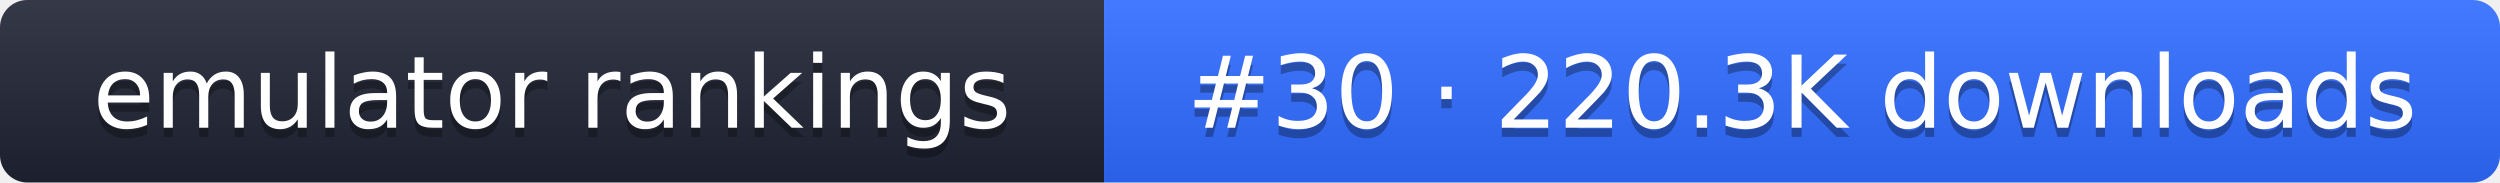
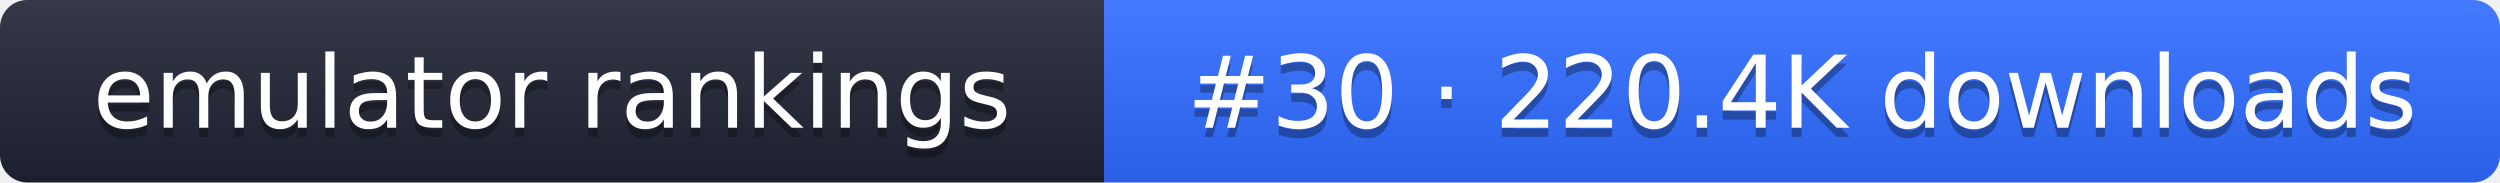
- <svg xmlns="http://www.w3.org/2000/svg" width="274" height="20" role="img" aria-label="emulator rankings: #30 · 220.3K downloads">
+ <svg xmlns="http://www.w3.org/2000/svg" width="274" height="20" role="img" aria-label="emulator rankings: #30 · 220.4K downloads">
  <linearGradient id="g" x2="0" y2="100%">
    <stop offset="0" stop-color="#fff" stop-opacity=".1" />
    <stop offset="1" stop-opacity=".1" />
  </linearGradient>
  <clipPath id="r">
    <rect width="274" height="20" rx="3" fill="#fff" />
  </clipPath>
  <g clip-path="url(#r)">
    <rect width="121" height="20" fill="#1f2433" />
    <rect x="121" width="153" height="20" fill="#2f6bff" />
    <rect width="274" height="20" fill="url(#g)" />
  </g>
  <g fill="#fff" text-anchor="middle" font-family="Verdana,DejaVu Sans,sans-serif" font-size="11">
    <text x="60.5" y="15" fill="#010101" fill-opacity=".3">emulator rankings</text>
    <text x="60.5" y="14">emulator rankings</text>
-     <text x="197.5" y="15" fill="#010101" fill-opacity=".3">#30 · 220.3K downloads</text>
-     <text x="197.5" y="14">#30 · 220.3K downloads</text>
+     <text x="197.5" y="15" fill="#010101" fill-opacity=".3">#30 · 220.4K downloads</text>
+     <text x="197.5" y="14">#30 · 220.4K downloads</text>
  </g>
</svg>
